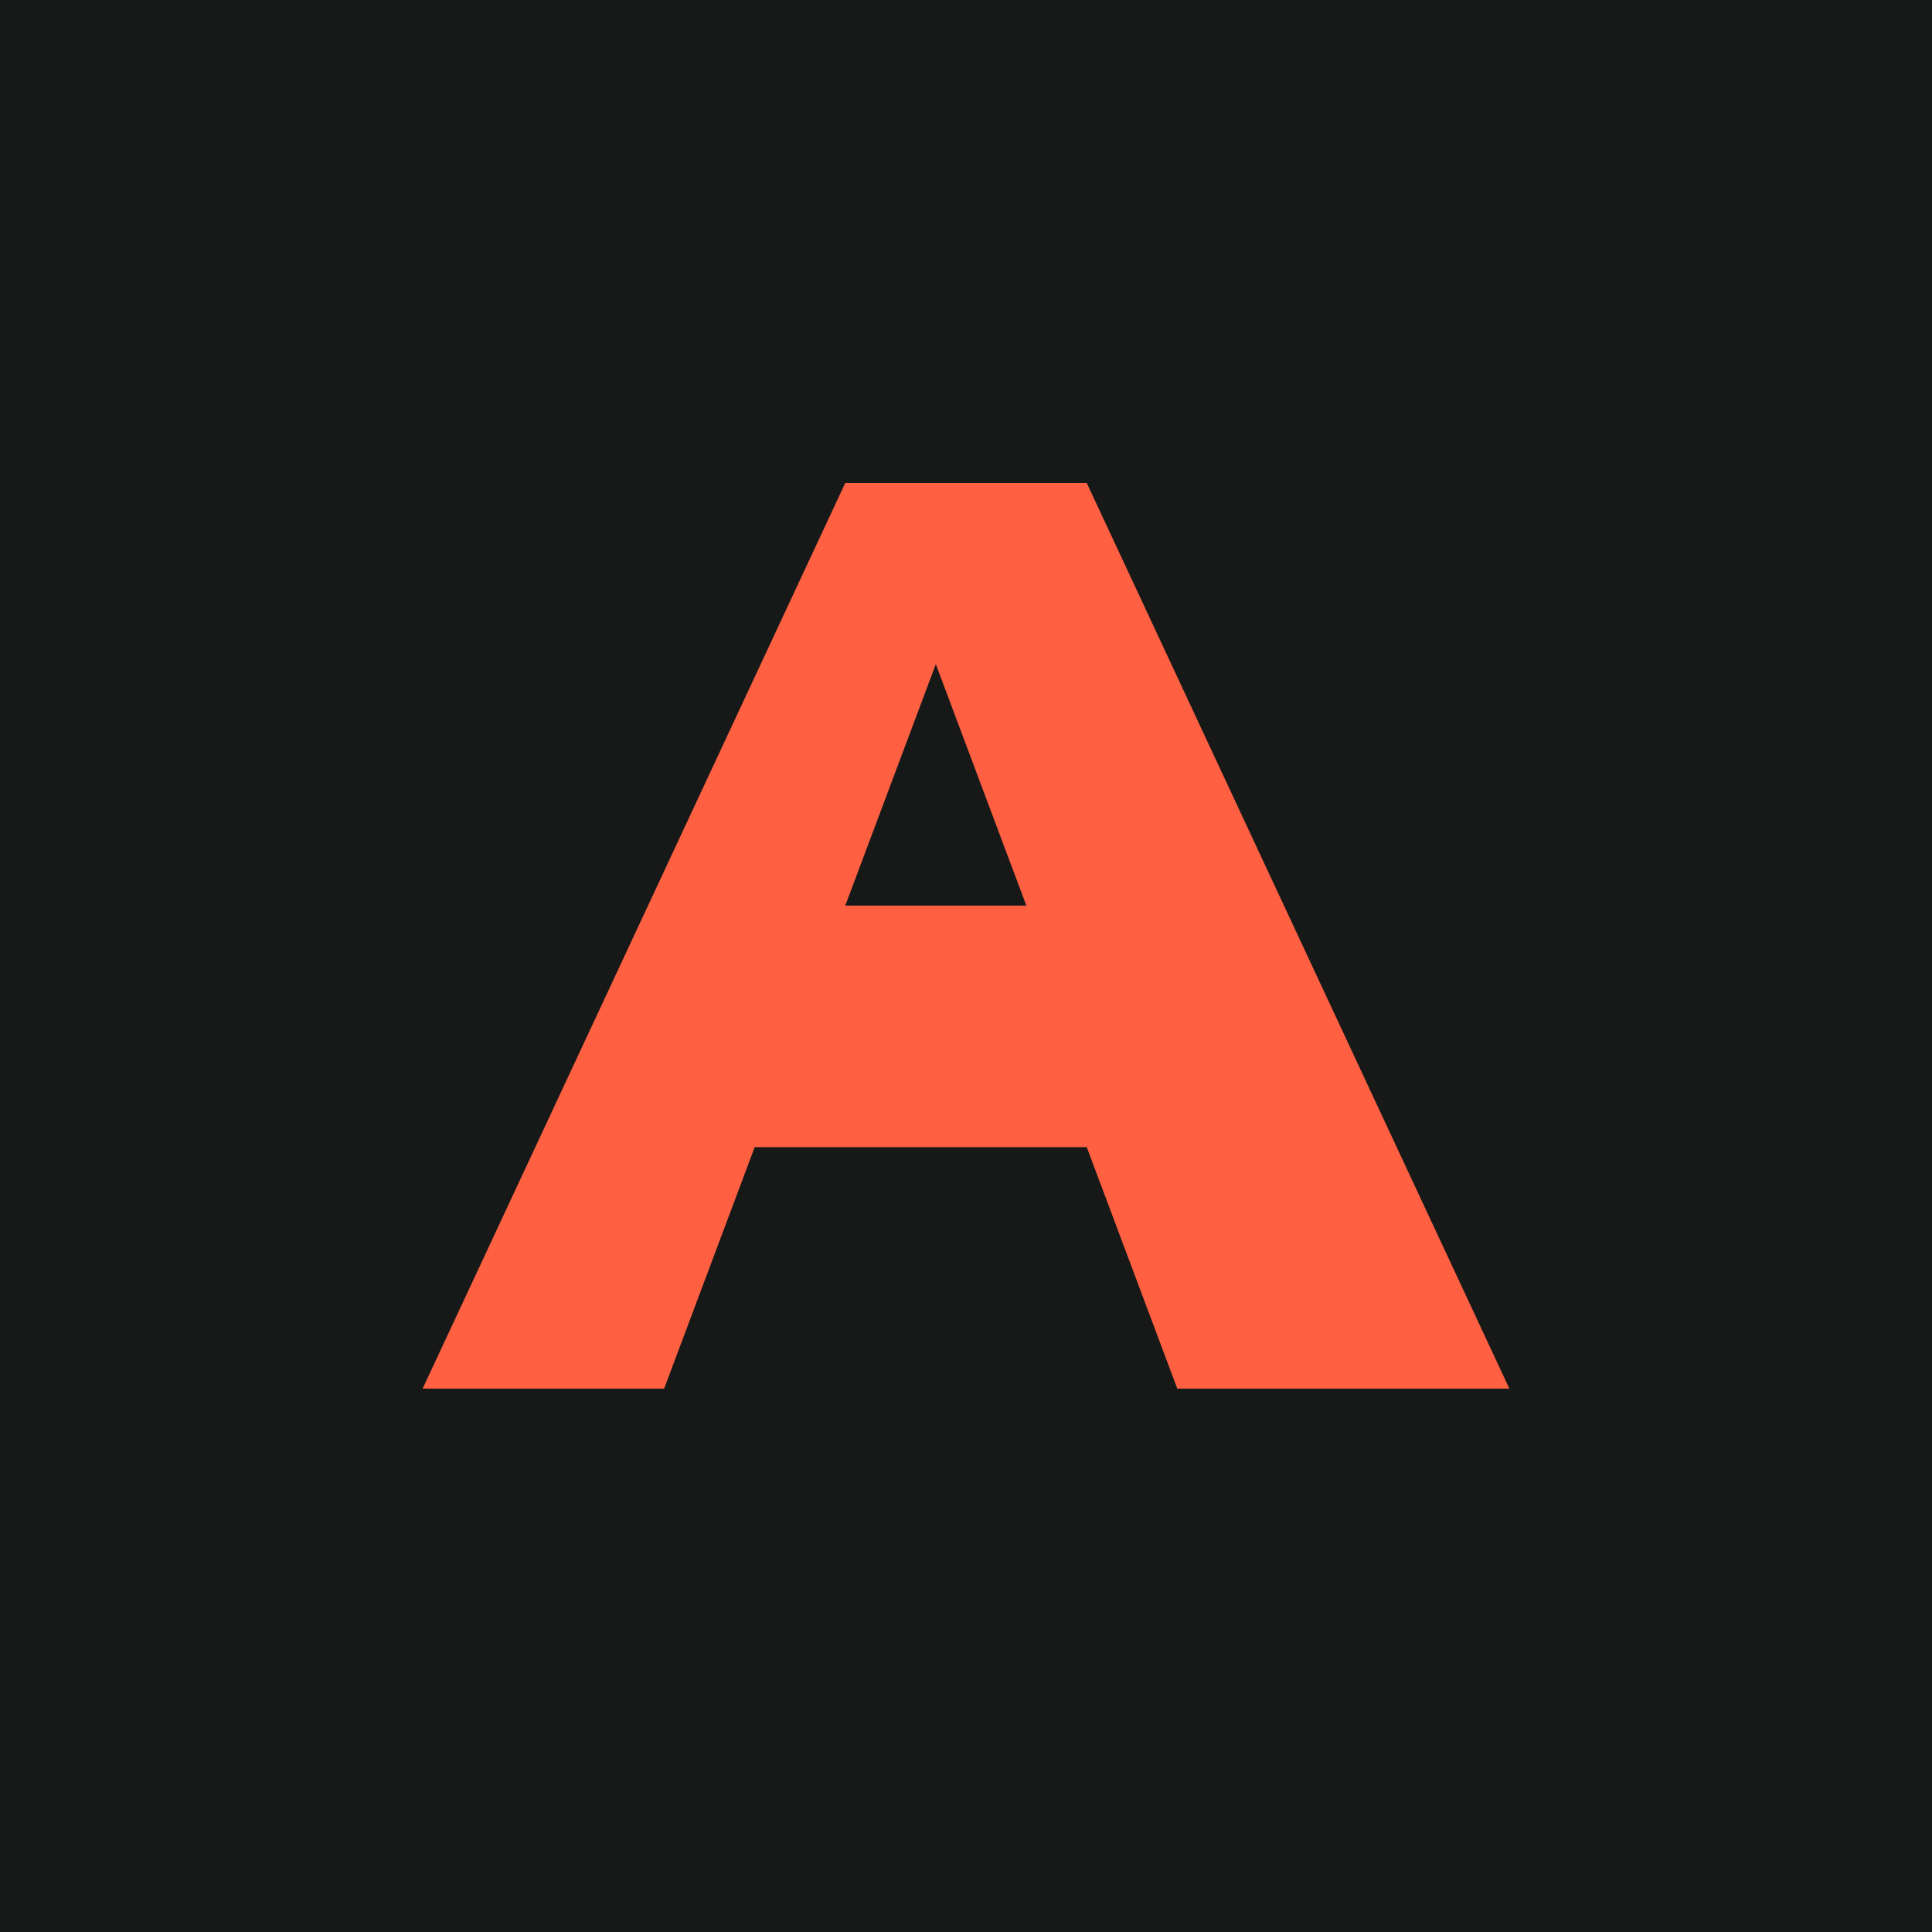
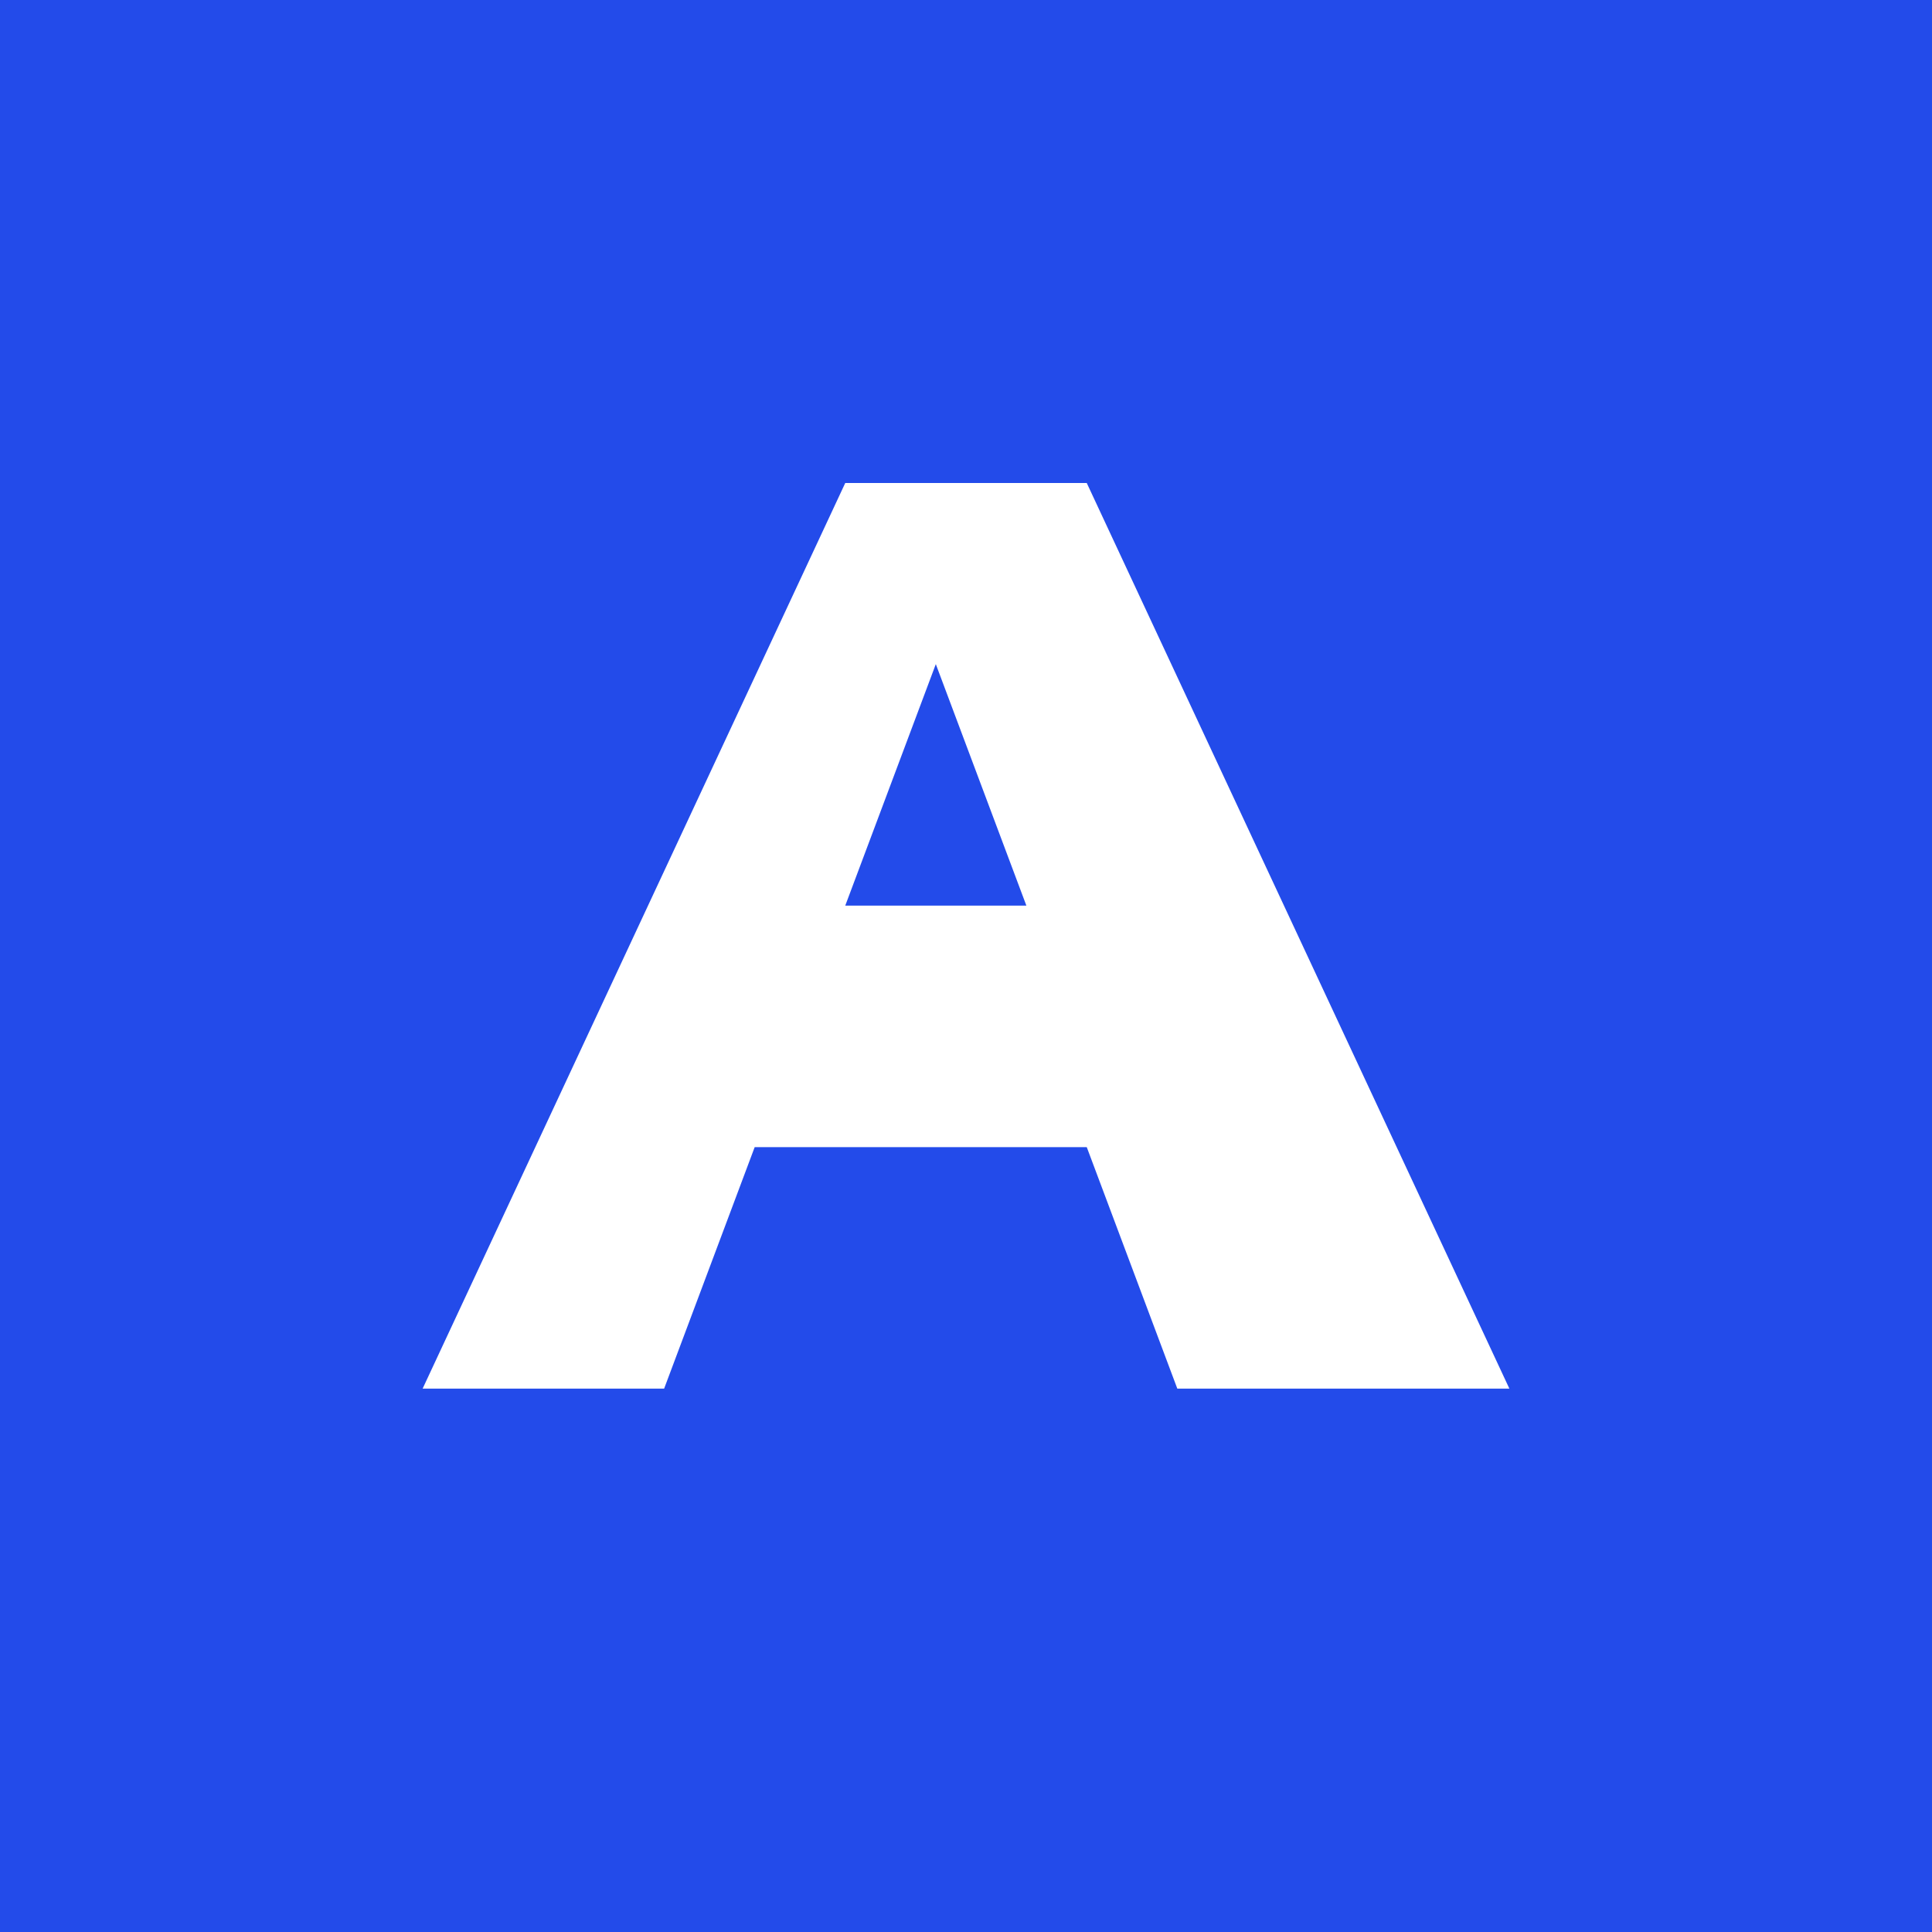
<svg xmlns="http://www.w3.org/2000/svg" viewBox="0 0 64 64">
-   <rect width="64" height="64" fill="#171918" />
-   <path d="M14 46 28 16h8l14 30H39l-3-8H25l-3 8zm14-16h6l-3-8z" fill="#ff6042" />
+   <rect width="64" height="64" fill="#234bea" />
+   <path d="M14 46 28 16h8l14 30H39l-3-8H25l-3 8zm14-16h6l-3-8z" fill="#ffffff" />
</svg>
